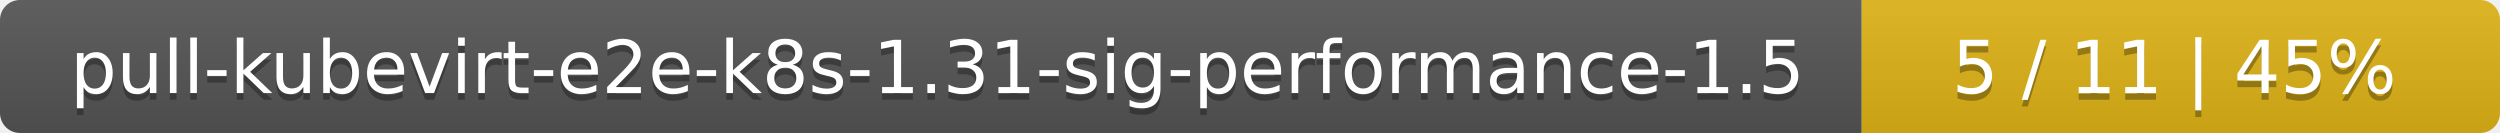
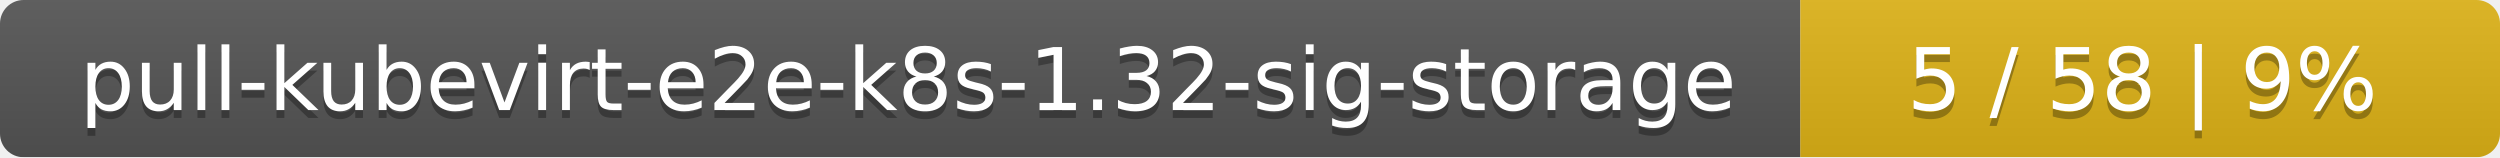
- <svg xmlns="http://www.w3.org/2000/svg" width="376" height="20">
+ <svg xmlns="http://www.w3.org/2000/svg" width="318" height="20">
  <linearGradient id="smooth" x2="0" y2="100%">
    <stop offset="0" stop-color="#bbb" stop-opacity=".1" />
    <stop offset="1" stop-opacity=".1" />
  </linearGradient>
  <mask id="round">
-     <rect width="376" height="20" rx="3" fill="#fff" />
+     <rect width="318" height="20" rx="3" fill="#fff" />
  </mask>
  <g mask="url(#round)">
-     <rect width="280" height="20" fill="#555" />
-     <rect x="280" width="96" height="20" fill="#dfb317" />
-     <rect width="376" height="20" fill="url(#smooth)" />
+     <rect width="229" height="20" fill="#555" />
+     <rect x="229" width="89" height="20" fill="#dfb317" />
+     <rect width="318" height="20" fill="url(#smooth)" />
  </g>
  <g fill="#fff" text-anchor="middle" font-family="DejaVu Sans,Verdana,Geneva,sans-serif" font-size="11">
-     <text x="141" y="15" fill="#010101" fill-opacity=".3">pull-kubevirt-e2e-k8s-1.31-sig-performance-1.5</text>
-     <text x="141" y="14">pull-kubevirt-e2e-k8s-1.31-sig-performance-1.5</text>
-     <text x="327" y="15" fill="#010101" fill-opacity=".3">5 / 11    |    45%</text>
-     <text x="327" y="14">5 / 11    |    45%</text>
+     <text x="115.5" y="15" fill="#010101" fill-opacity=".3">pull-kubevirt-e2e-k8s-1.32-sig-storage</text>
+     <text x="115.5" y="14">pull-kubevirt-e2e-k8s-1.32-sig-storage</text>
+     <text x="272.5" y="15" fill="#010101" fill-opacity=".3">5 / 58    |    9%</text>
+     <text x="272.5" y="14">5 / 58    |    9%</text>
  </g>
</svg>
